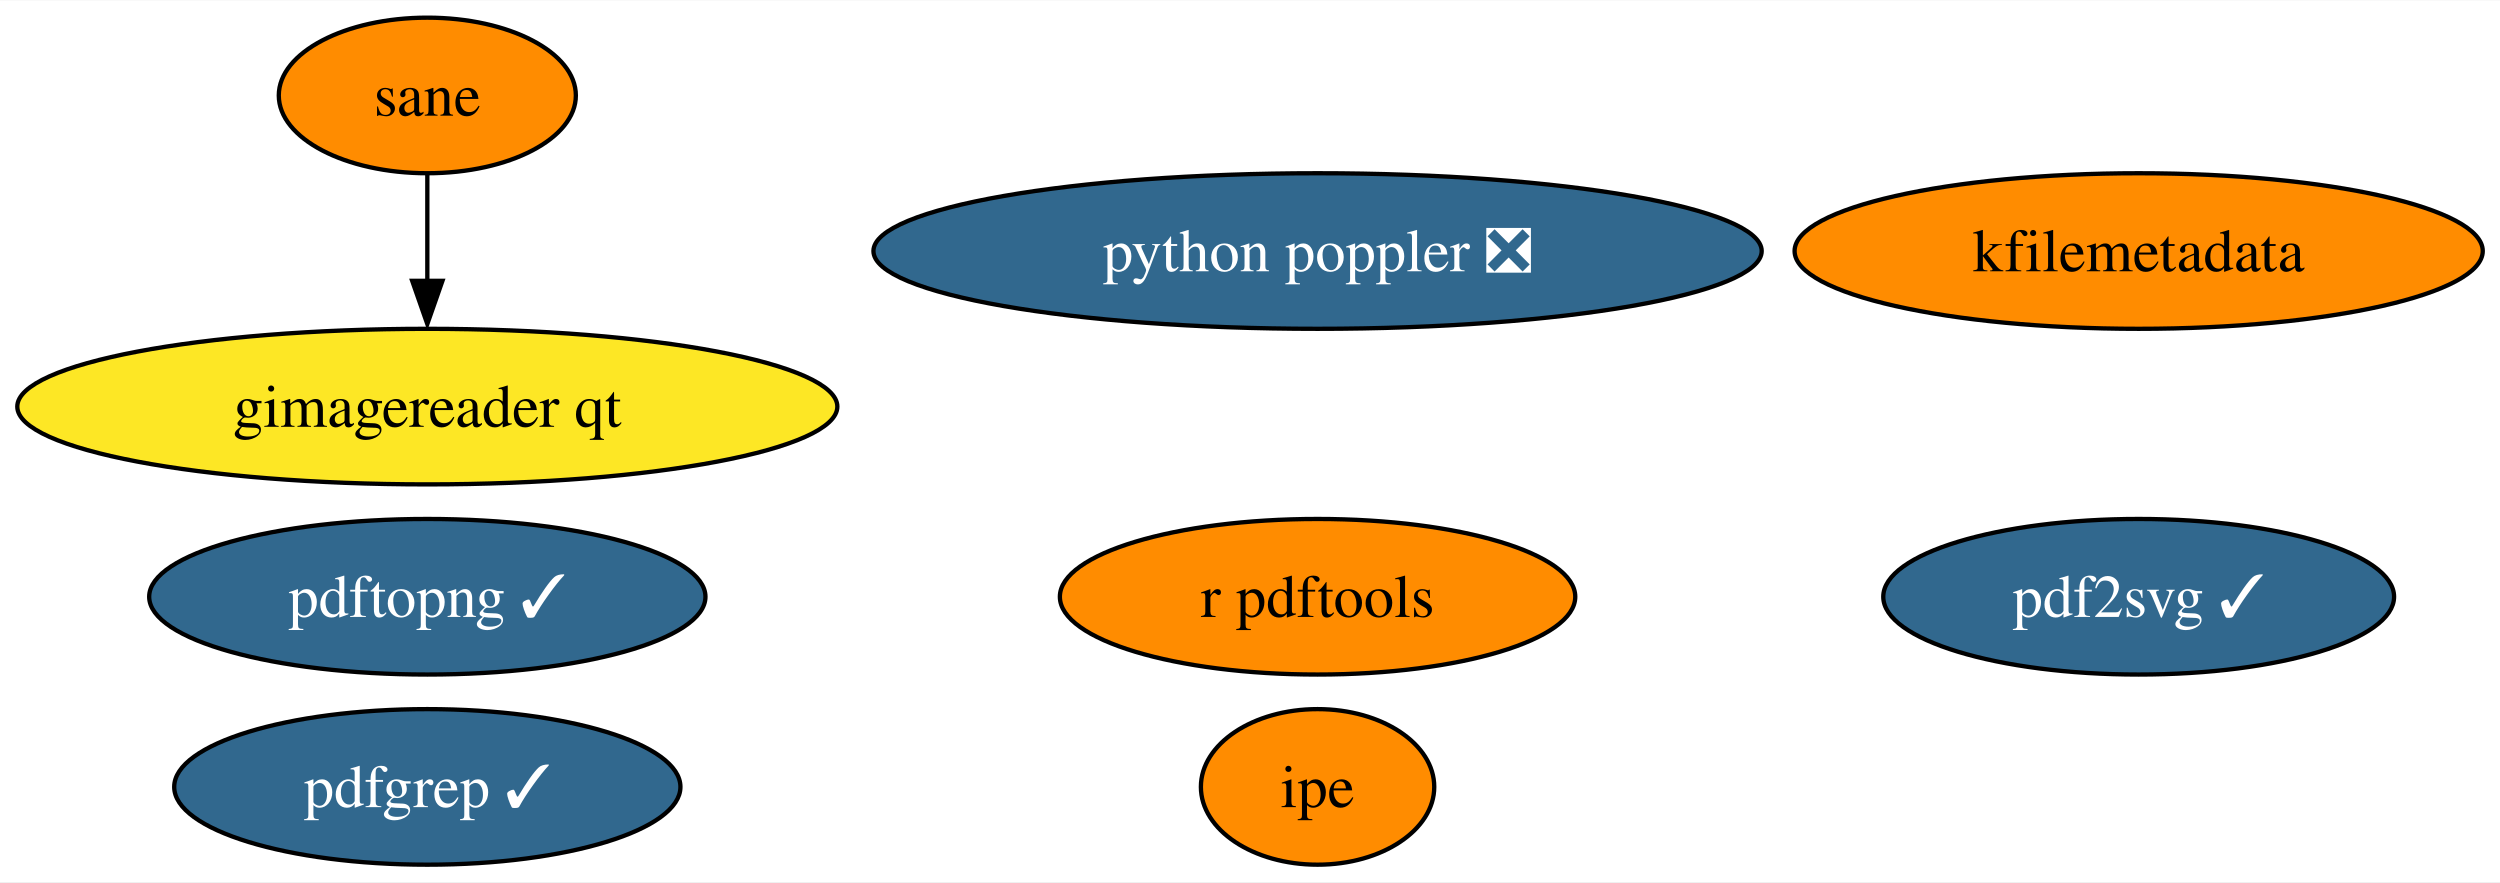
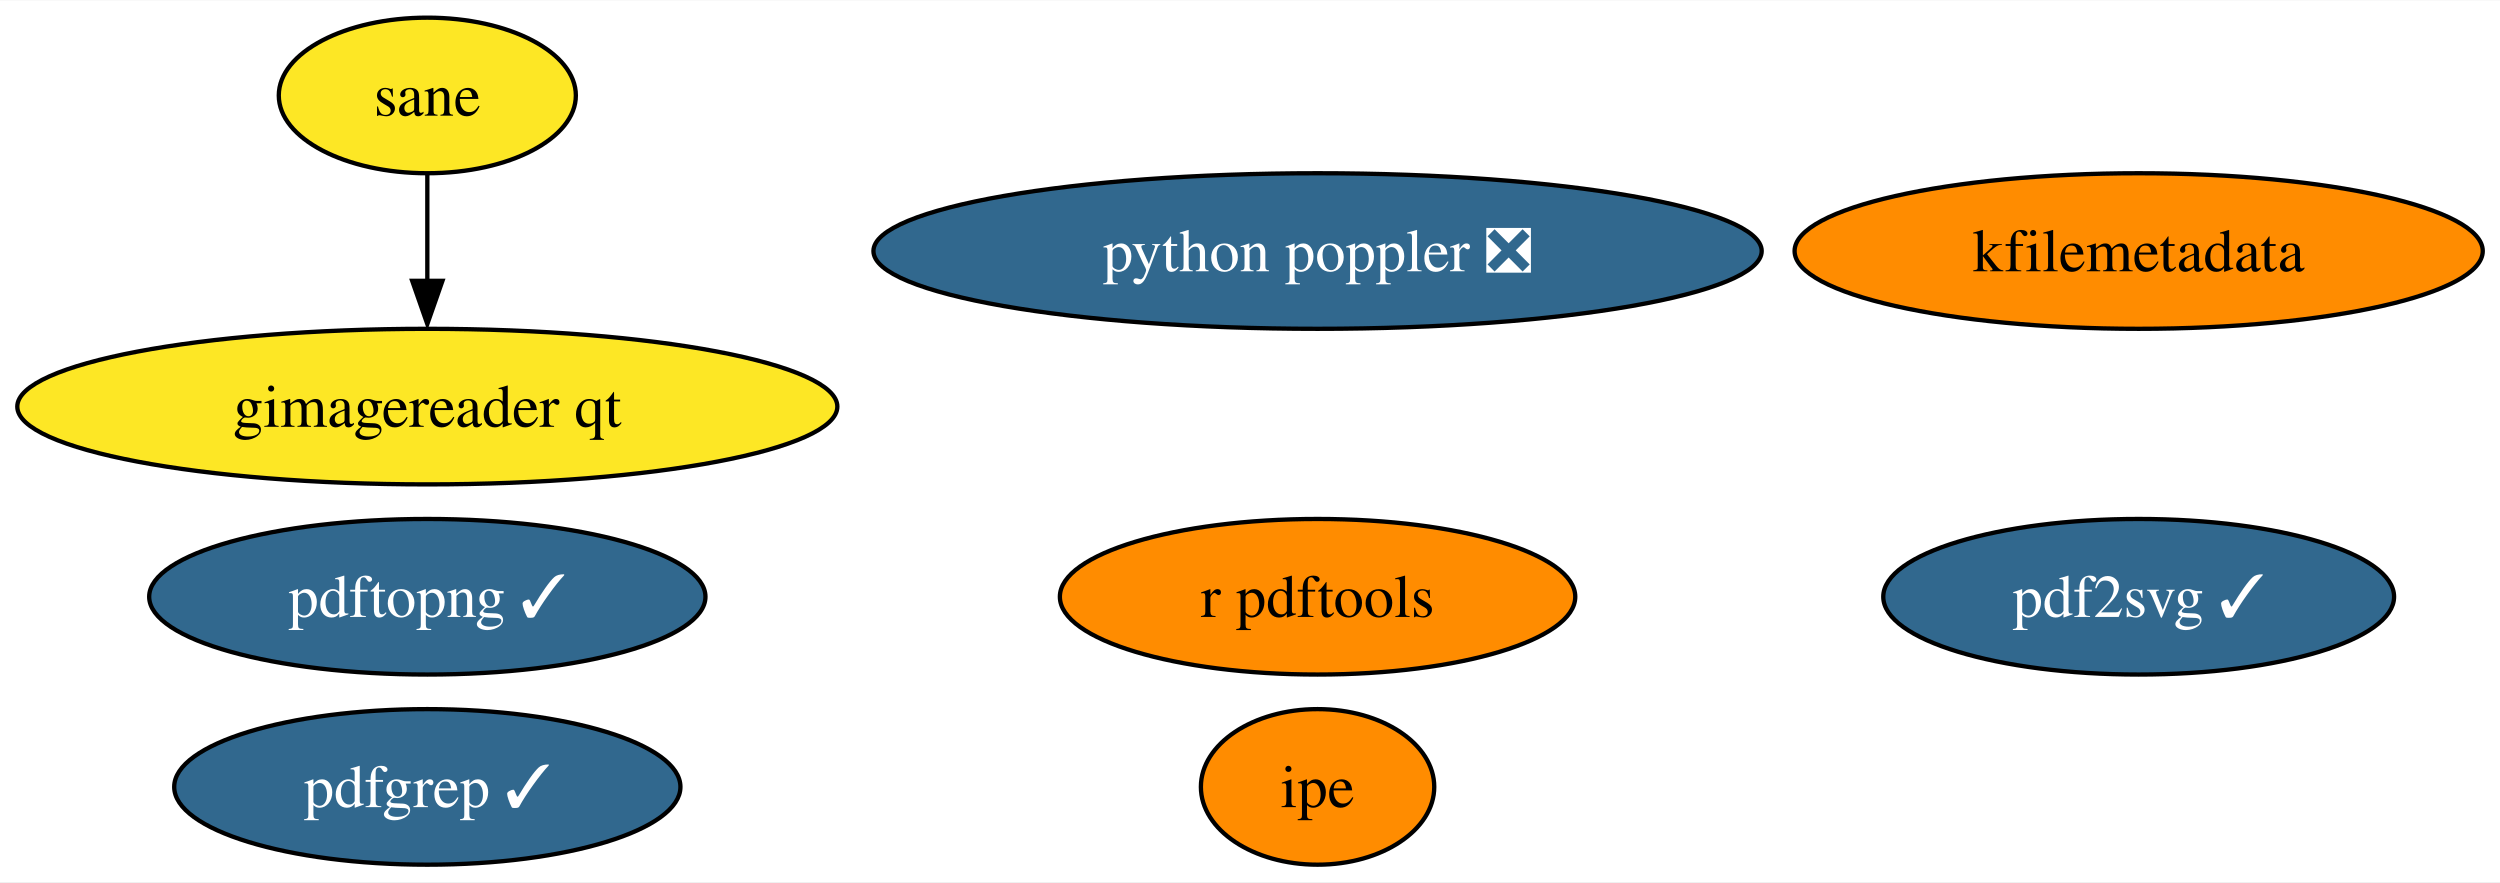
<svg xmlns="http://www.w3.org/2000/svg" xmlns:xlink="http://www.w3.org/1999/xlink" width="578pt" height="204pt" viewBox="0.00 0.00 578.49 204.00">
  <g id="graph0" class="graph" transform="scale(1 1) rotate(0) translate(4 200)">
    <polygon fill="white" stroke="none" points="-4,4 -4,-200 574.49,-200 574.49,4 -4,4" />
    <g id="node1" class="node">
      <g id="a_node1">
        <a xlink:href="https://github.com/conda-forge/r-pdftools-feedstock" xlink:title="r pdftools">
          <ellipse fill="#ff8c00" stroke="black" cx="300.88" cy="-62" rx="59.63" ry="18" />
          <text text-anchor="middle" x="300.88" y="-57.33" font-family="Times,serif" font-size="14.00">r pdftools</text>
        </a>
      </g>
    </g>
    <g id="node2" class="node">
      <g id="a_node2">
        <a xlink:href="https://github.com/conda-forge/kfilemetadata-feedstock" xlink:title="kfilemetadata">
          <ellipse fill="#ff8c00" stroke="black" cx="490.88" cy="-142" rx="79.62" ry="18" />
          <text text-anchor="middle" x="490.88" y="-137.32" font-family="Times,serif" font-size="14.00">kfilemetadata</text>
        </a>
      </g>
    </g>
    <g id="node3" class="node">
      <g id="a_node3">
        <a xlink:href="https://github.com/conda-forge/pdf2svg-feedstock/pull/25" xlink:title="pdf2svg ✓">
          <ellipse fill="#31688e" stroke="black" cx="490.88" cy="-62" rx="59.1" ry="18" />
          <text text-anchor="middle" x="490.88" y="-57.33" font-family="Times,serif" font-size="14.00" fill="white">pdf2svg ✓</text>
        </a>
      </g>
    </g>
    <g id="node4" class="node">
      <g id="a_node4">
        <a xlink:href="https://github.com/conda-forge/pdfgrep-feedstock/pull/22" xlink:title="pdfgrep ✓">
          <ellipse fill="#31688e" stroke="black" cx="94.88" cy="-18" rx="58.57" ry="18" />
          <text text-anchor="middle" x="94.88" y="-13.32" font-family="Times,serif" font-size="14.00" fill="white">pdfgrep ✓</text>
        </a>
      </g>
    </g>
    <g id="node5" class="node">
      <g id="a_node5">
        <a xlink:href="https://github.com/conda-forge/ipe-feedstock" xlink:title="ipe">
          <ellipse fill="#ff8c00" stroke="black" cx="300.88" cy="-18" rx="27" ry="18" />
          <text text-anchor="middle" x="300.88" y="-13.32" font-family="Times,serif" font-size="14.00">ipe</text>
        </a>
      </g>
    </g>
    <g id="node6" class="node">
      <g id="a_node6">
        <a xlink:href="https://github.com/conda-forge/sane-feedstock" xlink:title="sane">
-           <ellipse fill="#ff8c00" stroke="black" cx="94.88" cy="-178" rx="34.37" ry="18" />
+           <ellipse fill="#fde725" stroke="black" cx="94.88" cy="-178" rx="34.37" ry="18" />
          <text text-anchor="middle" x="94.88" y="-173.32" font-family="Times,serif" font-size="14.00">sane</text>
        </a>
      </g>
    </g>
    <g id="node7" class="node">
      <g id="a_node7">
        <a xlink:href="https://github.com/conda-forge/gimagereader-qt-feedstock" xlink:title="gimagereader qt">
          <ellipse fill="#fde725" stroke="black" cx="94.88" cy="-106" rx="94.88" ry="18" />
          <text text-anchor="middle" x="94.88" y="-101.33" font-family="Times,serif" font-size="14.00">gimagereader qt</text>
        </a>
      </g>
    </g>
    <g id="edge1" class="edge">
      <path fill="none" stroke="black" d="M94.88,-159.7C94.88,-152.24 94.88,-143.32 94.88,-134.97" />
      <polygon fill="black" stroke="black" points="98.38,-135.1 94.88,-125.1 91.38,-135.1 98.38,-135.1" />
    </g>
    <g id="node8" class="node">
      <g id="a_node8">
        <a xlink:href="https://github.com/conda-forge/pdftopng-feedstock/pull/16" xlink:title="pdftopng ✓">
          <ellipse fill="#31688e" stroke="black" cx="94.88" cy="-62" rx="64.36" ry="18" />
          <text text-anchor="middle" x="94.88" y="-57.33" font-family="Times,serif" font-size="14.00" fill="white">pdftopng ✓</text>
        </a>
      </g>
    </g>
    <g id="node9" class="node">
      <g id="a_node9">
        <a xlink:href="https://github.com/conda-forge/python-poppler-feedstock/pull/5" xlink:title="python poppler ❎">
          <ellipse fill="#31688e" stroke="black" cx="300.88" cy="-142" rx="102.77" ry="18" />
          <text text-anchor="middle" x="300.88" y="-137.32" font-family="Times,serif" font-size="14.00" fill="white">python poppler ❎</text>
        </a>
      </g>
    </g>
  </g>
</svg>
